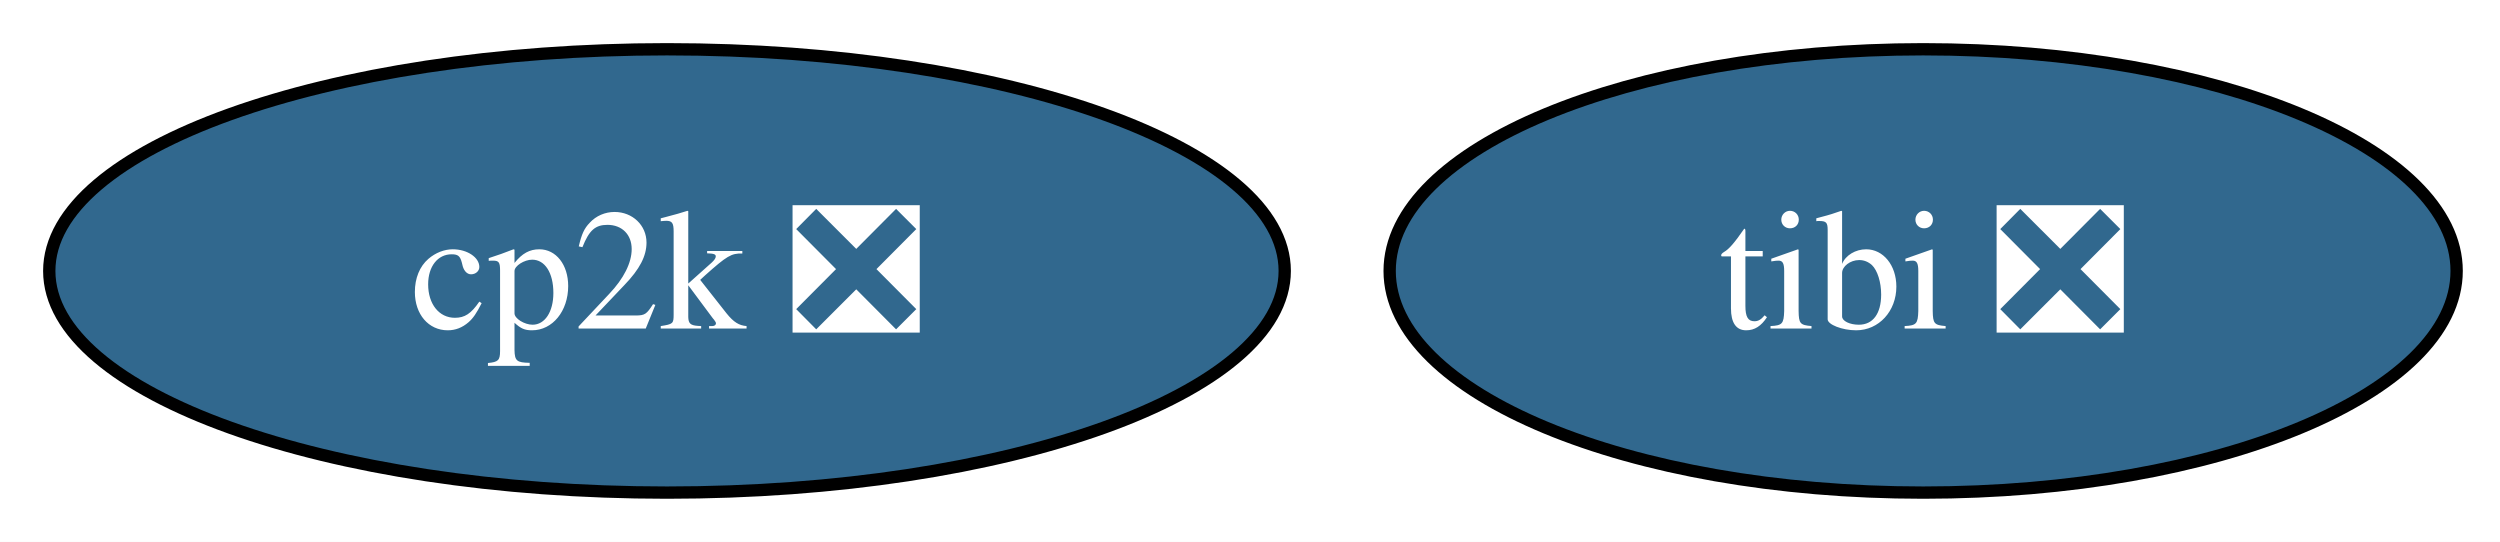
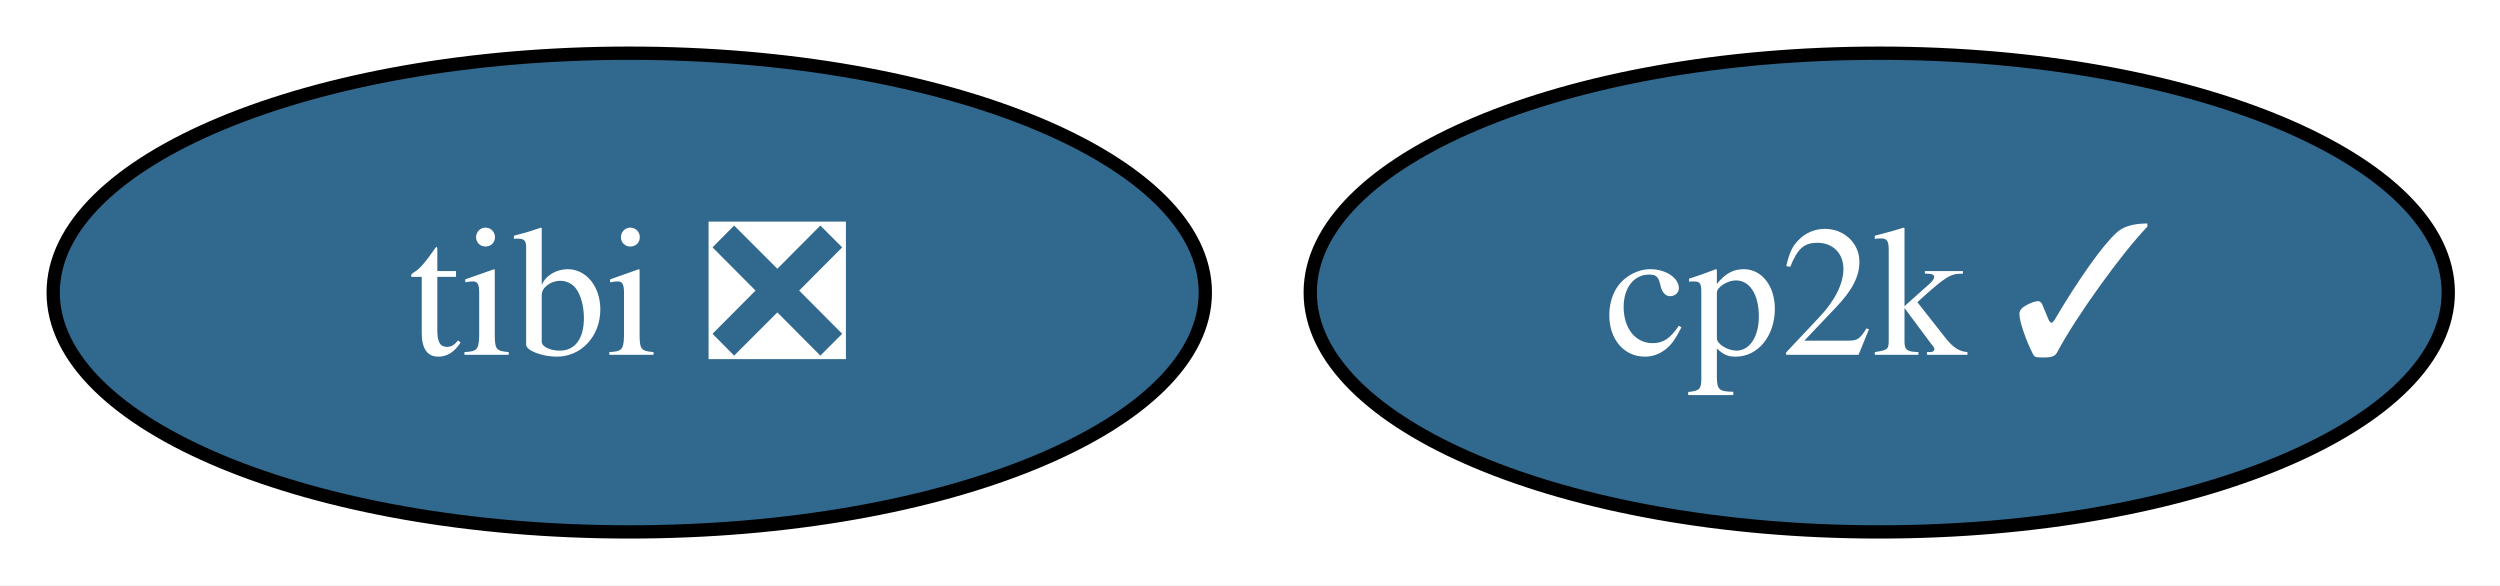
- <svg xmlns="http://www.w3.org/2000/svg" xmlns:xlink="http://www.w3.org/1999/xlink" width="203pt" height="44pt" viewBox="0.00 0.00 203.00 44.00">
+ <svg xmlns="http://www.w3.org/2000/svg" xmlns:xlink="http://www.w3.org/1999/xlink" width="188pt" height="44pt" viewBox="0.00 0.00 188.00 44.00">
  <g id="graph0" class="graph" transform="scale(1 1) rotate(0) translate(4 40)">
-     <polygon fill="white" stroke="none" points="-4,4 -4,-40 199.47,-40 199.47,4 -4,4" />
+     <polygon fill="white" stroke="none" points="-4,4 -4,-40 184.11,-40 184.11,4 -4,4" />
    <g id="node1" class="node">
      <g id="a_node1">
-         <a xlink:href="https://github.com/conda-forge/cp2k-feedstock/pull/84" xlink:title="cp2k ❎">
-           <ellipse fill="#31688e" stroke="black" cx="50.16" cy="-18" rx="50.16" ry="18" />
-           <text xml:space="preserve" text-anchor="middle" x="50.16" y="-13.32" font-family="Times,serif" font-size="14.00" fill="white">cp2k ❎</text>
+         <a xlink:href="https://github.com/conda-forge/cp2k-feedstock/pull/84" xlink:title="cp2k ✓">
+           <ellipse fill="#31688e" stroke="black" cx="137.32" cy="-18" rx="42.79" ry="18" />
+           <text xml:space="preserve" text-anchor="middle" x="137.32" y="-13.32" font-family="Times,serif" font-size="14.00" fill="white">cp2k ✓</text>
        </a>
      </g>
    </g>
    <g id="node2" class="node">
      <g id="a_node2">
        <a xlink:href="https://github.com/conda-forge/tibi-feedstock/pull/1" xlink:title="tibi ❎">
-           <ellipse fill="#31688e" stroke="black" cx="152.16" cy="-18" rx="43.32" ry="18" />
-           <text xml:space="preserve" text-anchor="middle" x="152.16" y="-13.32" font-family="Times,serif" font-size="14.00" fill="white">tibi ❎</text>
+           <ellipse fill="#31688e" stroke="black" cx="43.32" cy="-18" rx="43.32" ry="18" />
+           <text xml:space="preserve" text-anchor="middle" x="43.32" y="-13.32" font-family="Times,serif" font-size="14.00" fill="white">tibi ❎</text>
        </a>
      </g>
    </g>
  </g>
</svg>
